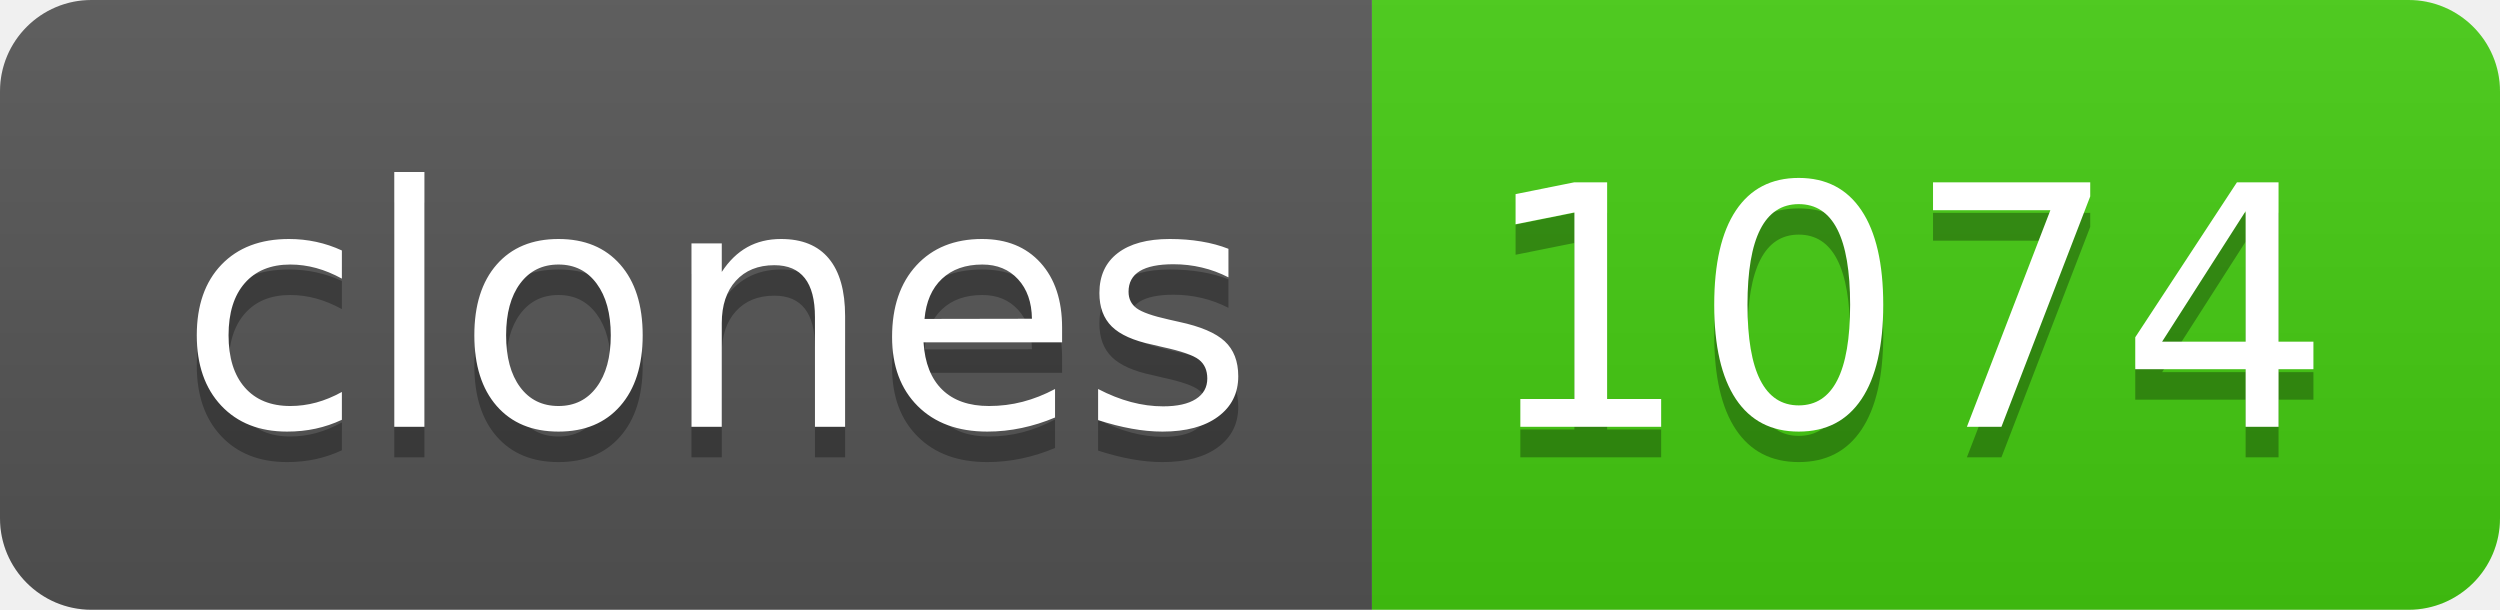
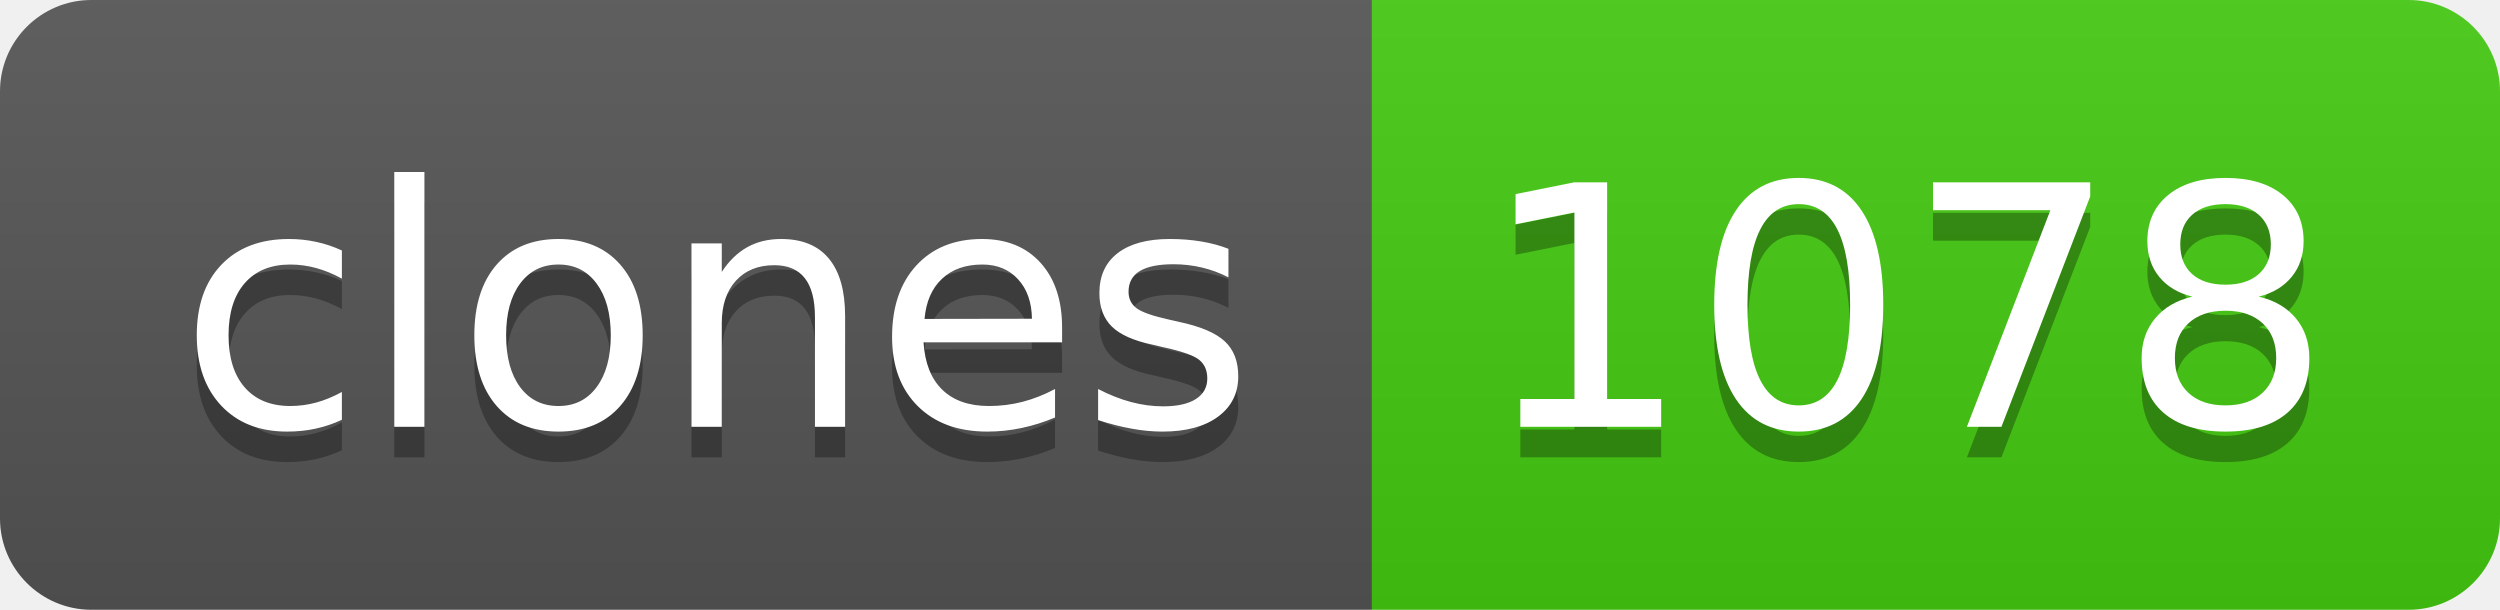
- <svg xmlns="http://www.w3.org/2000/svg" width="82" height="20" role="img" aria-label="clones: 1074">
+ <svg xmlns="http://www.w3.org/2000/svg" width="82" height="20" role="img" aria-label="clones: 1078">
  <linearGradient id="s" x2="0" y2="100%">
    <stop offset="0" stop-color="#bbb" stop-opacity=".1" />
    <stop offset="1" stop-opacity=".1" />
  </linearGradient>
  <clipPath id="r">
    <rect width="82" height="20" rx="3" fill="#fff" />
  </clipPath>
  <g clip-path="url(#r)">
    <rect width="45" height="20" fill="#555" />
    <rect x="45" width="37" height="20" fill="#4c1" />
    <rect width="82" height="20" fill="url(#s)" />
  </g>
  <g fill="#fff" text-anchor="middle" font-family="Verdana,Geneva,DejaVu Sans,sans-serif" text-rendering="geometricPrecision" font-size="110">
    <text aria-hidden="true" x="235" y="150" fill="#010101" fill-opacity=".3" transform="scale(.1)" textLength="350">clones</text>
    <text x="235" y="140" transform="scale(.1)" fill="#fff" textLength="350">clones</text>
-     <text aria-hidden="true" x="625" y="150" fill="#010101" fill-opacity=".3" transform="scale(.1)" textLength="270">1074</text>
-     <text x="625" y="140" transform="scale(.1)" fill="#fff" textLength="270">1074</text>
+     <text aria-hidden="true" x="625" y="150" fill="#010101" fill-opacity=".3" transform="scale(.1)" textLength="270">1078</text>
+     <text x="625" y="140" transform="scale(.1)" fill="#fff" textLength="270">1078</text>
  </g>
</svg>
